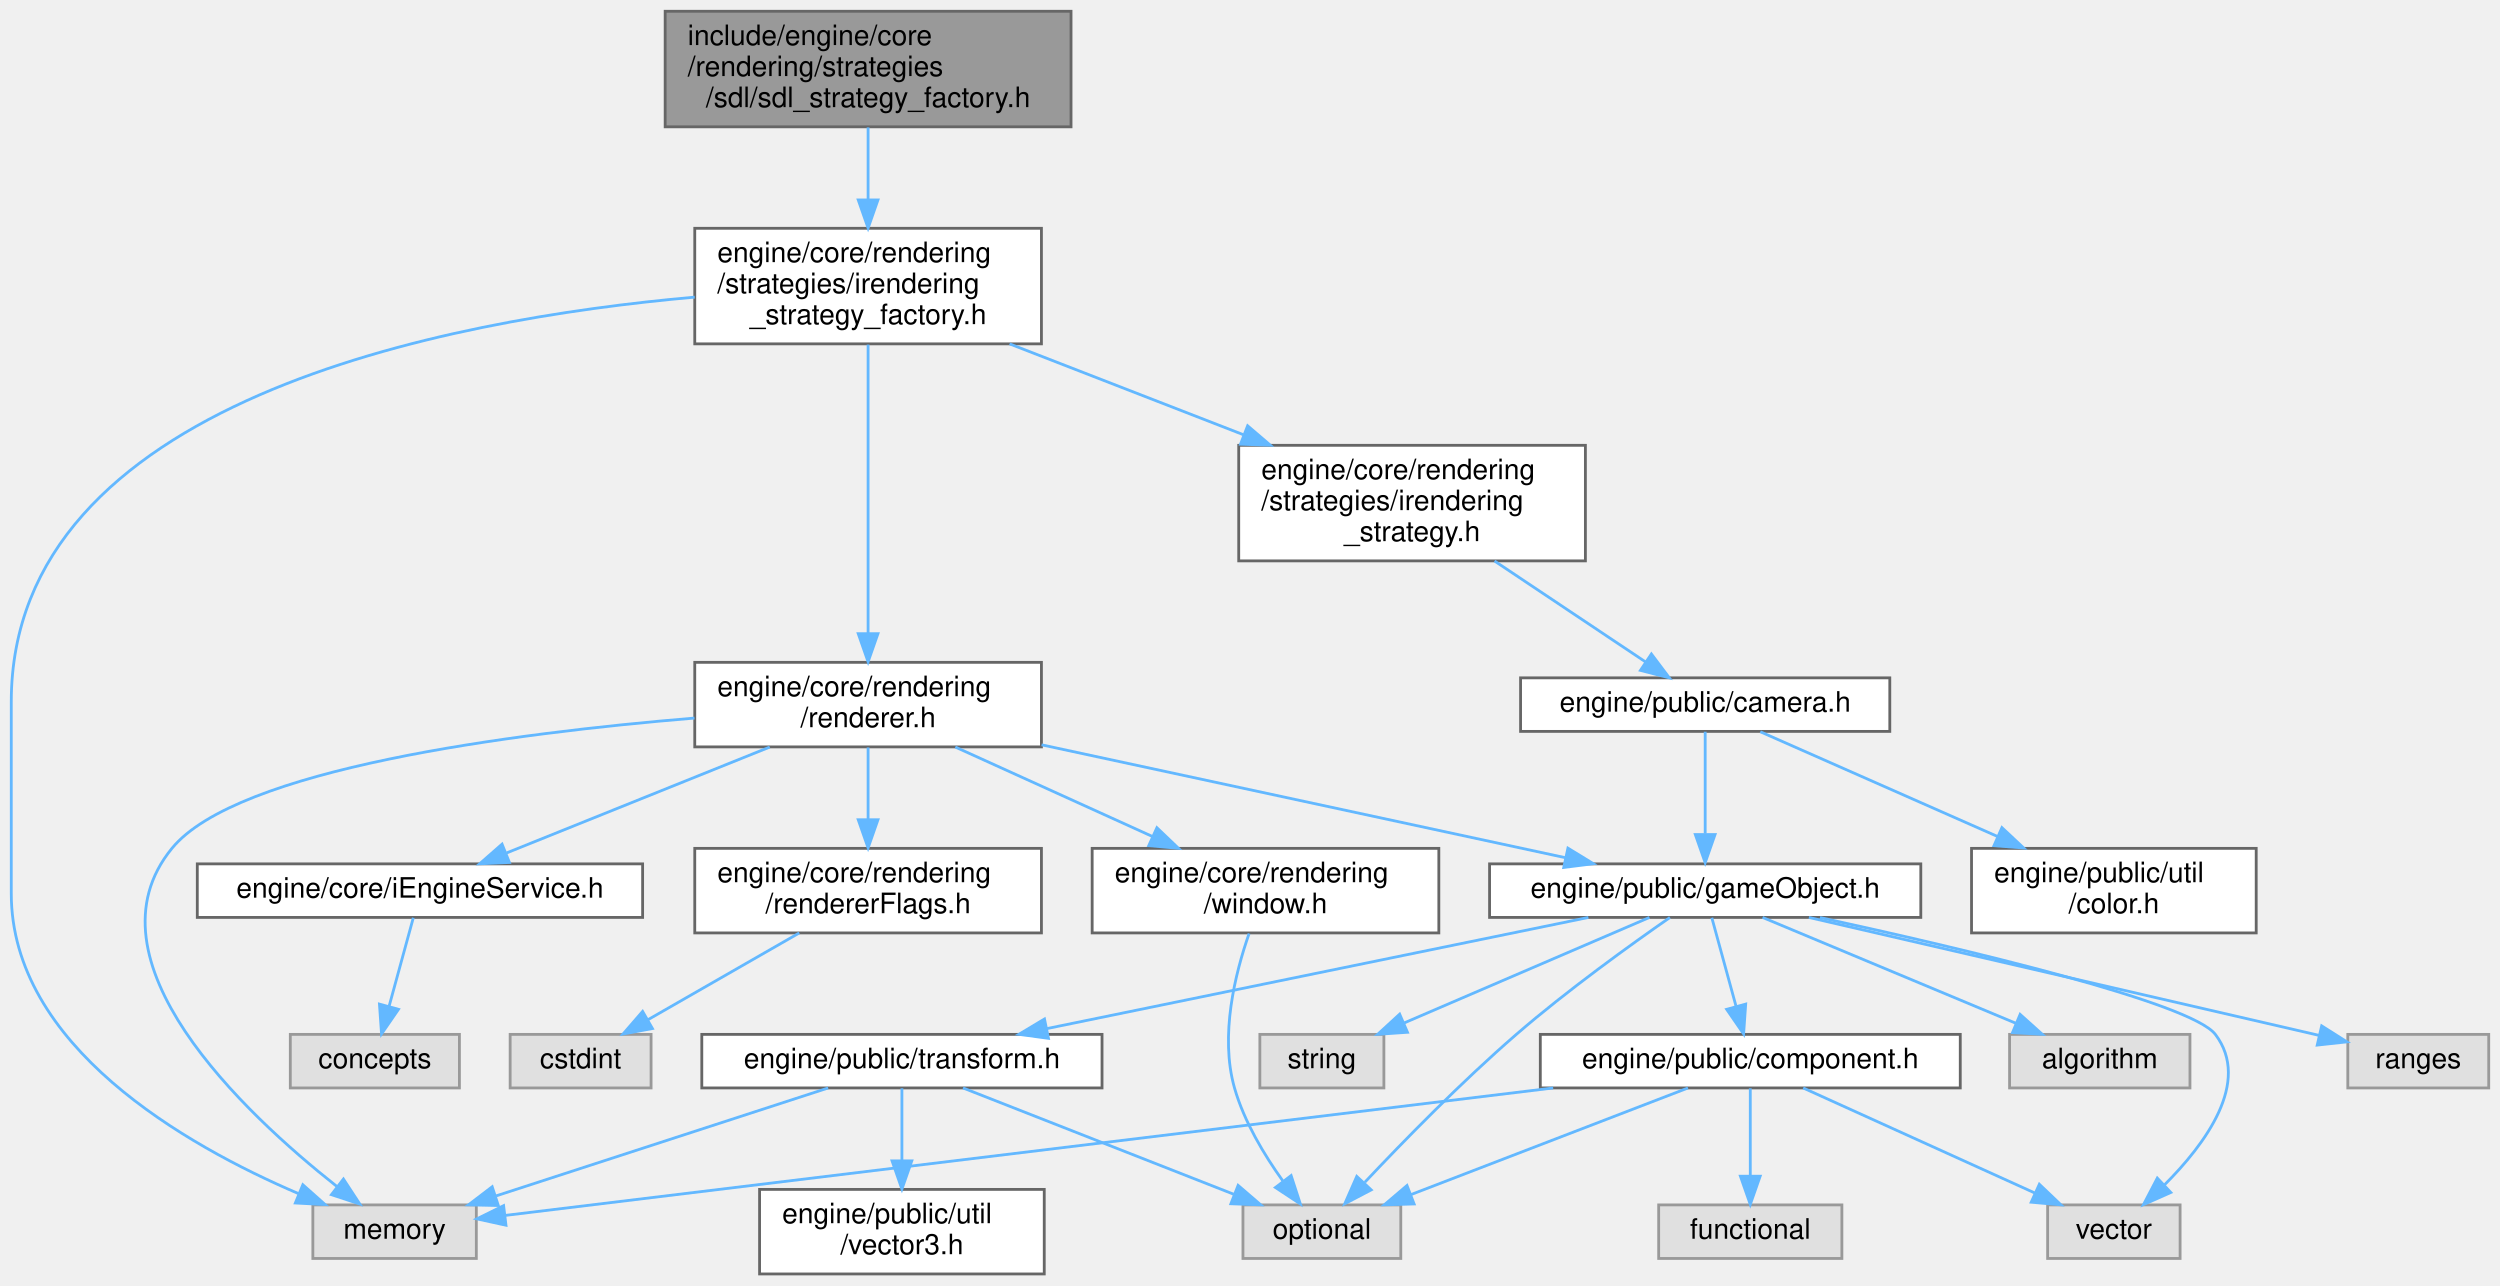
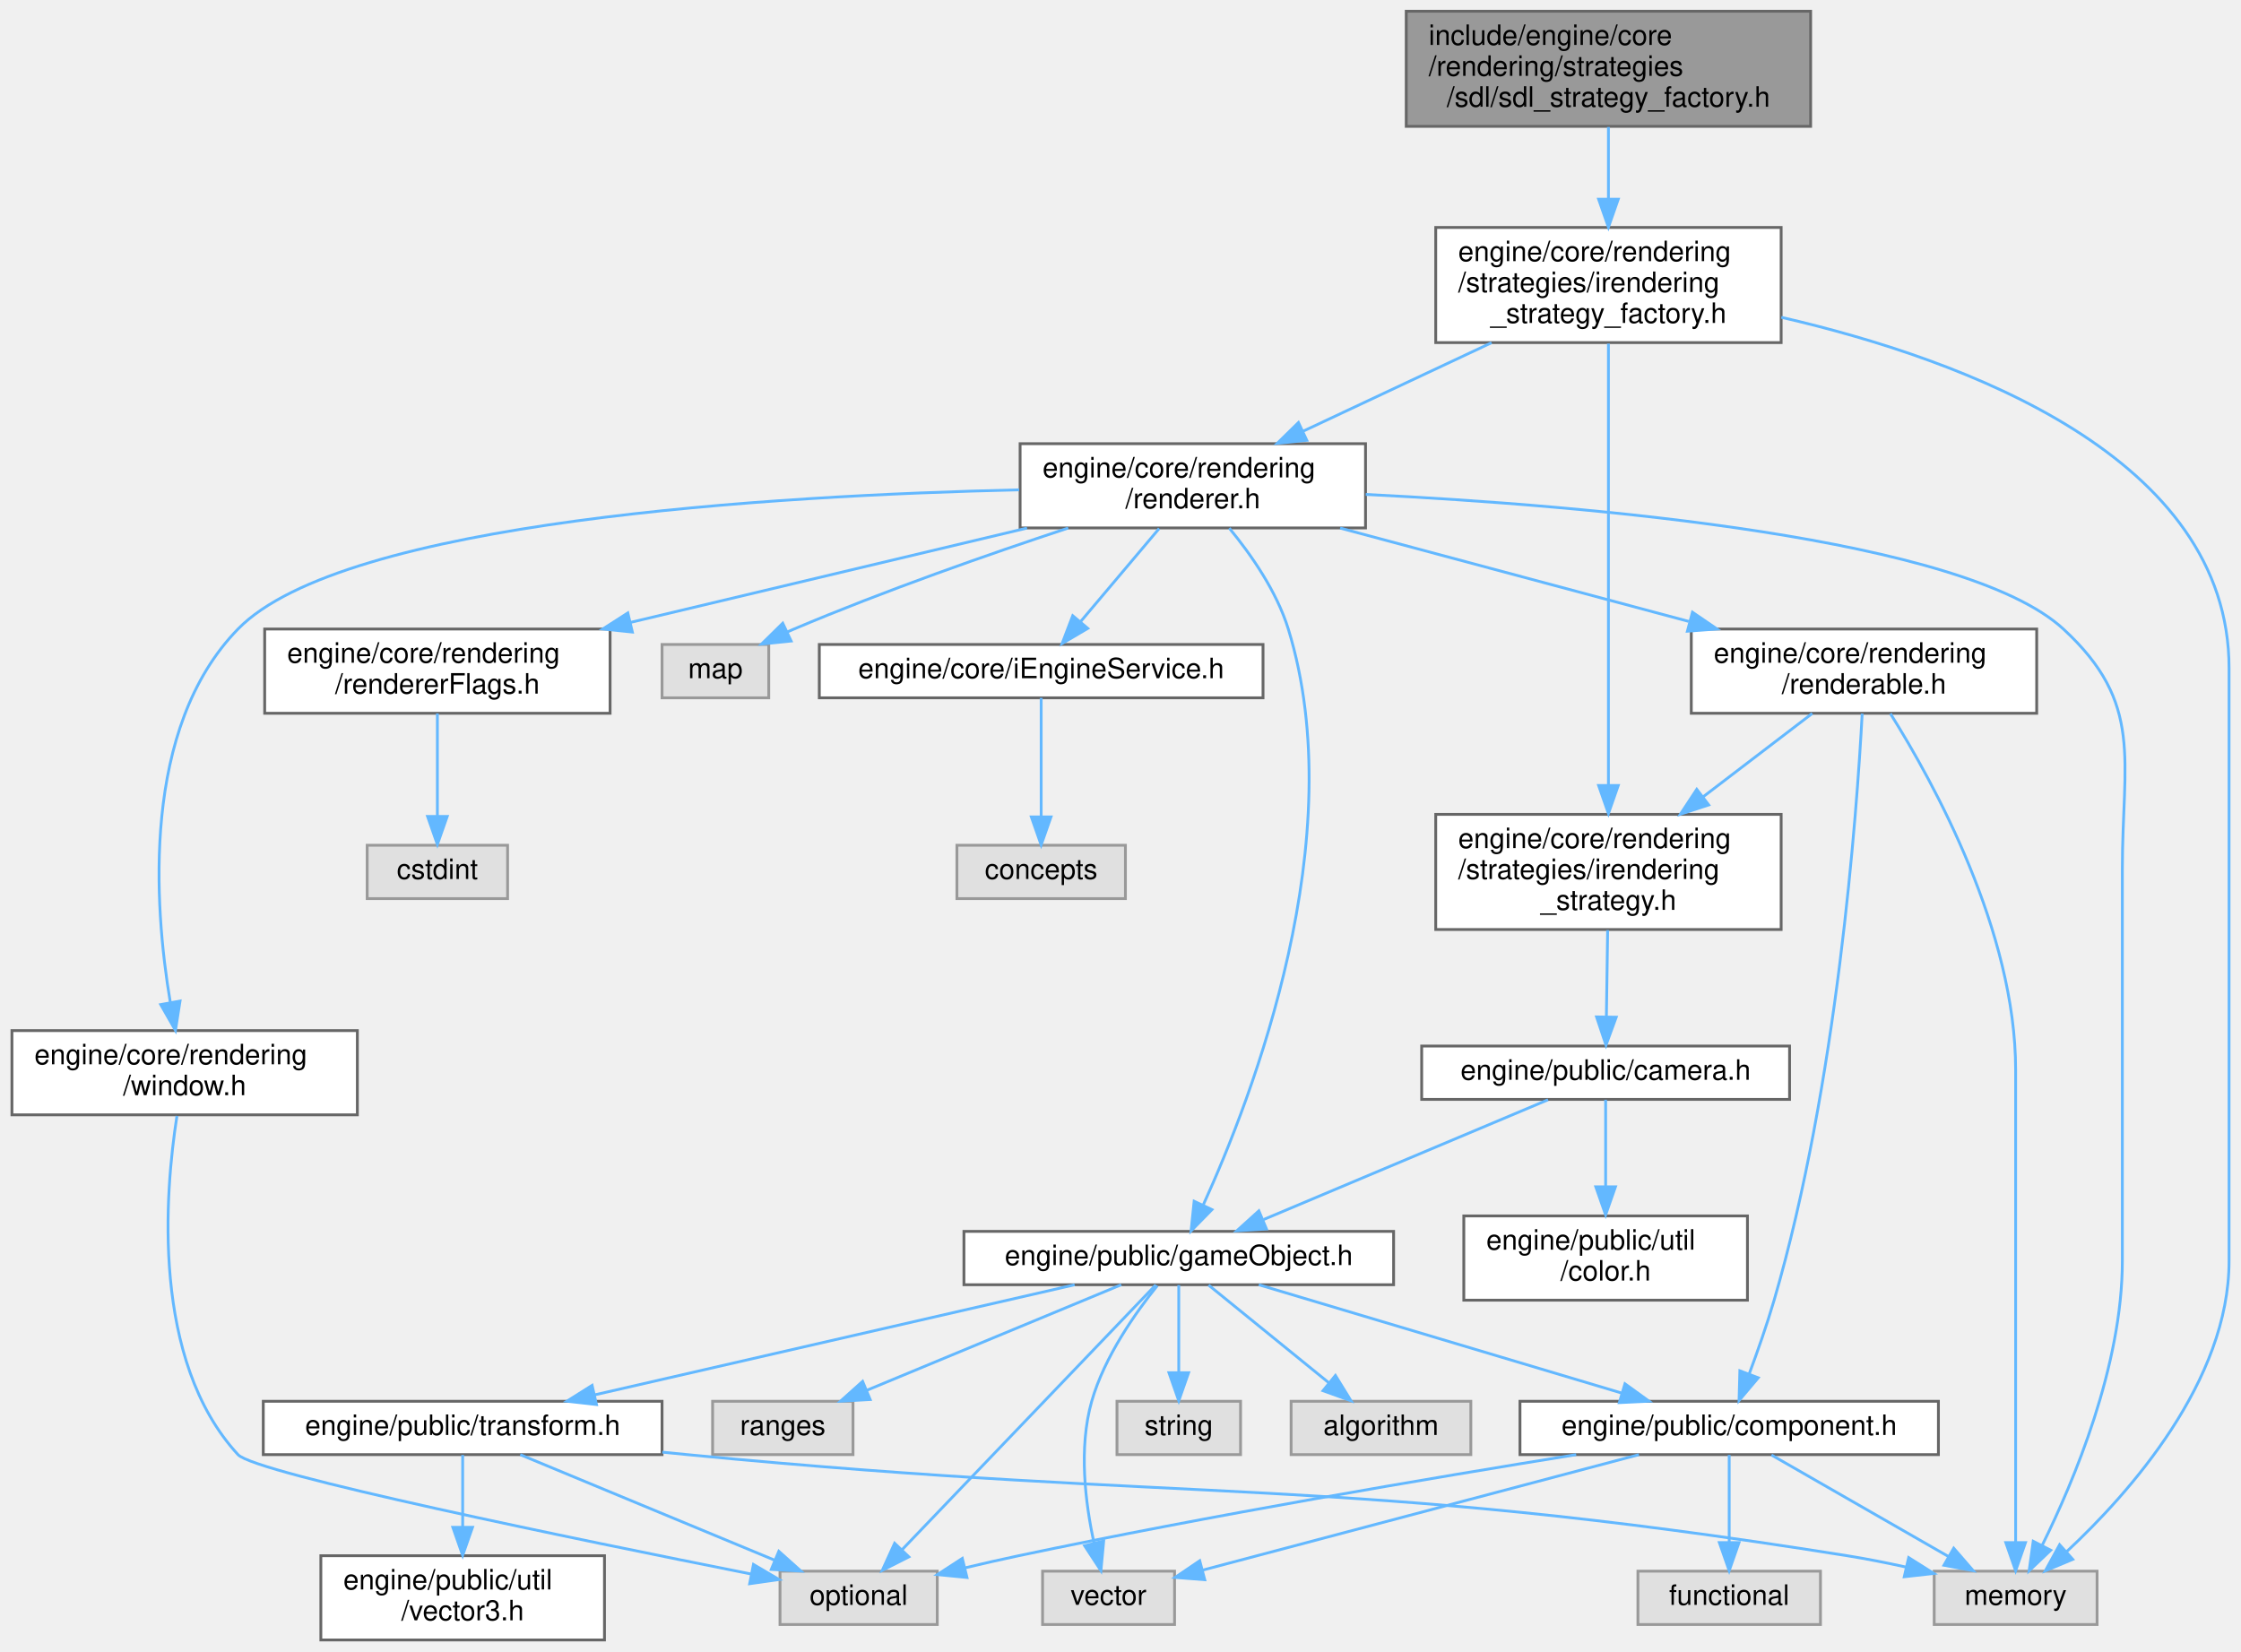
- <svg xmlns="http://www.w3.org/2000/svg" xmlns:xlink="http://www.w3.org/1999/xlink" width="887pt" height="456pt" viewBox="0.00 0.00 887.00 456.00">
-   <g id="graph0" class="graph" transform="scale(1 1) rotate(0) translate(4 452)">
+ <svg xmlns="http://www.w3.org/2000/svg" xmlns:xlink="http://www.w3.org/1999/xlink" width="798pt" height="588pt" viewBox="0.00 0.00 797.50 588.00">
+   <g id="graph0" class="graph" transform="scale(1 1) rotate(0) translate(4 584)">
    <g id="Node000001" class="node">
      <g id="a_Node000001">
        <a xlink:title=" ">
-           <polygon fill="#999999" stroke="#666666" points="376,-448 232,-448 232,-407 376,-407 376,-448" />
-           <text text-anchor="start" x="240" y="-436" font-family="Helvetica,sans-Serif" font-size="10.00">include/engine/core</text>
-           <text text-anchor="start" x="240" y="-425" font-family="Helvetica,sans-Serif" font-size="10.00">/rendering/strategies</text>
-           <text text-anchor="middle" x="304" y="-414" font-family="Helvetica,sans-Serif" font-size="10.00">/sdl/sdl_strategy_factory.h</text>
+           <polygon fill="#999999" stroke="#666666" points="640.5,-580 496.5,-580 496.5,-539 640.5,-539 640.5,-580" />
+           <text text-anchor="start" x="504.5" y="-568" font-family="Helvetica,sans-Serif" font-size="10.00">include/engine/core</text>
+           <text text-anchor="start" x="504.5" y="-557" font-family="Helvetica,sans-Serif" font-size="10.00">/rendering/strategies</text>
+           <text text-anchor="middle" x="568.5" y="-546" font-family="Helvetica,sans-Serif" font-size="10.00">/sdl/sdl_strategy_factory.h</text>
        </a>
      </g>
    </g>
    <g id="Node000002" class="node">
      <g id="a_Node000002">
        <a xlink:href="irendering__strategy__factory_8h.html" target="_top" xlink:title=" ">
-           <polygon fill="white" stroke="#666666" points="365.5,-371 242.5,-371 242.5,-330 365.5,-330 365.5,-371" />
-           <text text-anchor="start" x="250.5" y="-359" font-family="Helvetica,sans-Serif" font-size="10.00">engine/core/rendering</text>
-           <text text-anchor="start" x="250.5" y="-348" font-family="Helvetica,sans-Serif" font-size="10.00">/strategies/irendering</text>
-           <text text-anchor="middle" x="304" y="-337" font-family="Helvetica,sans-Serif" font-size="10.00">_strategy_factory.h</text>
+           <polygon fill="white" stroke="#666666" points="630,-503 507,-503 507,-462 630,-462 630,-503" />
+           <text text-anchor="start" x="515" y="-491" font-family="Helvetica,sans-Serif" font-size="10.00">engine/core/rendering</text>
+           <text text-anchor="start" x="515" y="-480" font-family="Helvetica,sans-Serif" font-size="10.00">/strategies/irendering</text>
+           <text text-anchor="middle" x="568.5" y="-469" font-family="Helvetica,sans-Serif" font-size="10.00">_strategy_factory.h</text>
        </a>
      </g>
    </g>
    <g id="edge1_Node000001_Node000002" class="edge">
      <g id="a_edge1_Node000001_Node000002">
        <a xlink:title=" ">
-           <path fill="none" stroke="#63b8ff" d="M304,-406.79C304,-398.96 304,-389.77 304,-381.16" />
-           <polygon fill="#63b8ff" stroke="#63b8ff" points="307.5,-381.07 304,-371.07 300.5,-381.07 307.5,-381.07" />
+           <path fill="none" stroke="#63b8ff" d="M568.5,-538.79C568.5,-530.96 568.5,-521.77 568.5,-513.16" />
+           <polygon fill="#63b8ff" stroke="#63b8ff" points="572,-513.07 568.5,-503.07 565,-513.07 572,-513.07" />
        </a>
      </g>
    </g>
    <g id="Node000003" class="node">
      <g id="a_Node000003">
        <a xlink:href="renderer_8h.html" target="_top" xlink:title=" ">
-           <polygon fill="white" stroke="#666666" points="365.5,-217 242.5,-217 242.5,-187 365.5,-187 365.5,-217" />
-           <text text-anchor="start" x="250.5" y="-205" font-family="Helvetica,sans-Serif" font-size="10.00">engine/core/rendering</text>
-           <text text-anchor="middle" x="304" y="-194" font-family="Helvetica,sans-Serif" font-size="10.00">/renderer.h</text>
+           <polygon fill="white" stroke="#666666" points="482,-426 359,-426 359,-396 482,-396 482,-426" />
+           <text text-anchor="start" x="367" y="-414" font-family="Helvetica,sans-Serif" font-size="10.00">engine/core/rendering</text>
+           <text text-anchor="middle" x="420.5" y="-403" font-family="Helvetica,sans-Serif" font-size="10.00">/renderer.h</text>
        </a>
      </g>
    </g>
    <g id="edge2_Node000002_Node000003" class="edge">
      <g id="a_edge2_Node000002_Node000003">
        <a xlink:title=" ">
-           <path fill="none" stroke="#63b8ff" d="M304,-329.74C304,-303.15 304,-255.87 304,-227.18" />
-           <polygon fill="#63b8ff" stroke="#63b8ff" points="307.5,-227.18 304,-217.18 300.5,-227.18 307.5,-227.18" />
-         </a>
-       </g>
-     </g>
-     <g id="Node000013" class="node">
-       <g id="a_Node000013">
-         <a xlink:title=" ">
-           <polygon fill="#e0e0e0" stroke="#999999" points="165,-24.5 107,-24.5 107,-5.5 165,-5.5 165,-24.5" />
-           <text text-anchor="middle" x="136" y="-12.5" font-family="Helvetica,sans-Serif" font-size="10.00">memory</text>
-         </a>
-       </g>
-     </g>
-     <g id="edge29_Node000002_Node000013" class="edge">
-       <g id="a_edge29_Node000002_Node000013">
-         <a xlink:title=" ">
-           <path fill="none" stroke="#63b8ff" d="M242.48,-346.58C153.65,-338.69 0,-309.63 0,-203 0,-203 0,-203 0,-135 0,-80.95 61.6,-45.75 101.89,-28.51" />
-           <polygon fill="#63b8ff" stroke="#63b8ff" points="103.45,-31.65 111.37,-24.61 100.79,-25.18 103.45,-31.65" />
-         </a>
-       </g>
-     </g>
-     <g id="Node000020" class="node">
-       <g id="a_Node000020">
+           <path fill="none" stroke="#63b8ff" d="M526.88,-461.96C505.82,-452.07 480.41,-440.13 459.7,-430.41" />
+           <polygon fill="#63b8ff" stroke="#63b8ff" points="461.09,-427.2 450.55,-426.11 458.12,-433.53 461.09,-427.2" />
+         </a>
+       </g>
+     </g>
+     <g id="Node000005" class="node">
+       <g id="a_Node000005">
+         <a xlink:title=" ">
+           <polygon fill="#e0e0e0" stroke="#999999" points="742.5,-24.5 684.5,-24.5 684.5,-5.5 742.5,-5.5 742.5,-24.5" />
+           <text text-anchor="middle" x="713.5" y="-12.5" font-family="Helvetica,sans-Serif" font-size="10.00">memory</text>
+         </a>
+       </g>
+     </g>
+     <g id="edge34_Node000002_Node000005" class="edge">
+       <g id="a_edge34_Node000002_Node000005">
+         <a xlink:title=" ">
+           <path fill="none" stroke="#63b8ff" d="M630.06,-471.01C695.45,-455.92 789.5,-421.16 789.5,-346 789.5,-346 789.5,-346 789.5,-135 789.5,-92.21 754.16,-52.44 731.68,-31.47" />
+           <polygon fill="#63b8ff" stroke="#63b8ff" points="733.84,-28.71 724.07,-24.63 729.16,-33.92 733.84,-28.71" />
+         </a>
+       </g>
+     </g>
+     <g id="Node000022" class="node">
+       <g id="a_Node000022">
        <a xlink:href="irendering__strategy_8h.html" target="_top" xlink:title=" ">
-           <polygon fill="white" stroke="#666666" points="558.5,-294 435.5,-294 435.5,-253 558.5,-253 558.5,-294" />
-           <text text-anchor="start" x="443.5" y="-282" font-family="Helvetica,sans-Serif" font-size="10.00">engine/core/rendering</text>
-           <text text-anchor="start" x="443.5" y="-271" font-family="Helvetica,sans-Serif" font-size="10.00">/strategies/irendering</text>
-           <text text-anchor="middle" x="497" y="-260" font-family="Helvetica,sans-Serif" font-size="10.00">_strategy.h</text>
-         </a>
-       </g>
-     </g>
-     <g id="edge25_Node000002_Node000020" class="edge">
-       <g id="a_edge25_Node000002_Node000020">
-         <a xlink:title=" ">
-           <path fill="none" stroke="#63b8ff" d="M354.2,-329.99C379.57,-320.13 410.53,-308.1 437.13,-297.77" />
-           <polygon fill="#63b8ff" stroke="#63b8ff" points="438.66,-300.93 446.71,-294.04 436.12,-294.4 438.66,-300.93" />
+           <polygon fill="white" stroke="#666666" points="630,-294 507,-294 507,-253 630,-253 630,-294" />
+           <text text-anchor="start" x="515" y="-282" font-family="Helvetica,sans-Serif" font-size="10.00">engine/core/rendering</text>
+           <text text-anchor="start" x="515" y="-271" font-family="Helvetica,sans-Serif" font-size="10.00">/strategies/irendering</text>
+           <text text-anchor="middle" x="568.5" y="-260" font-family="Helvetica,sans-Serif" font-size="10.00">_strategy.h</text>
+         </a>
+       </g>
+     </g>
+     <g id="edge33_Node000002_Node000022" class="edge">
+       <g id="a_edge33_Node000002_Node000022">
+         <a xlink:title=" ">
+           <path fill="none" stroke="#63b8ff" d="M568.5,-461.65C568.5,-425.18 568.5,-347.3 568.5,-304.4" />
+           <polygon fill="#63b8ff" stroke="#63b8ff" points="572,-304.29 568.5,-294.29 565,-304.29 572,-304.29" />
        </a>
      </g>
    </g>
    <g id="Node000004" class="node">
      <g id="a_Node000004">
-         <a xlink:href="i_engine_service_8h.html" target="_top" xlink:title=" ">
-           <polygon fill="white" stroke="#666666" points="224,-145.5 66,-145.5 66,-126.5 224,-126.5 224,-145.5" />
-           <text text-anchor="middle" x="145" y="-133.5" font-family="Helvetica,sans-Serif" font-size="10.00">engine/core/iEngineService.h</text>
+         <a xlink:title=" ">
+           <polygon fill="#e0e0e0" stroke="#999999" points="269.5,-354.5 231.5,-354.5 231.5,-335.5 269.5,-335.5 269.5,-354.5" />
+           <text text-anchor="middle" x="250.5" y="-342.5" font-family="Helvetica,sans-Serif" font-size="10.00">map</text>
        </a>
      </g>
    </g>
    <g id="edge3_Node000003_Node000004" class="edge">
      <g id="a_edge3_Node000003_Node000004">
        <a xlink:title=" ">
-           <path fill="none" stroke="#63b8ff" d="M269.11,-186.95C241.22,-175.73 202.51,-160.15 175.77,-149.39" />
-           <polygon fill="#63b8ff" stroke="#63b8ff" points="176.74,-146 166.16,-145.52 174.13,-152.5 176.74,-146" />
+           <path fill="none" stroke="#63b8ff" d="M376.14,-395.97C347.86,-386.63 310.62,-373.62 278.5,-360 277.67,-359.65 276.83,-359.28 275.98,-358.91" />
+           <polygon fill="#63b8ff" stroke="#63b8ff" points="277.46,-355.73 266.92,-354.64 274.48,-362.07 277.46,-355.73" />
+         </a>
+       </g>
+     </g>
+     <g id="edge4_Node000003_Node000005" class="edge">
+       <g id="a_edge4_Node000003_Node000005">
+         <a xlink:title=" ">
+           <path fill="none" stroke="#63b8ff" d="M482.07,-407.93C561.93,-403.96 695.23,-392.52 730.5,-360 759.27,-333.47 751.5,-313.63 751.5,-274.5 751.5,-274.5 751.5,-274.5 751.5,-135 751.5,-97.57 734.23,-56.53 722.98,-33.75" />
+           <polygon fill="#63b8ff" stroke="#63b8ff" points="725.99,-31.96 718.31,-24.65 719.76,-35.15 725.99,-31.96" />
        </a>
      </g>
    </g>
    <g id="Node000006" class="node">
      <g id="a_Node000006">
        <a xlink:href="renderer_flags_8h.html" target="_top" xlink:title=" ">
-           <polygon fill="white" stroke="#666666" points="365.5,-151 242.5,-151 242.5,-121 365.5,-121 365.5,-151" />
-           <text text-anchor="start" x="250.5" y="-139" font-family="Helvetica,sans-Serif" font-size="10.00">engine/core/rendering</text>
-           <text text-anchor="middle" x="304" y="-128" font-family="Helvetica,sans-Serif" font-size="10.00">/rendererFlags.h</text>
+           <polygon fill="white" stroke="#666666" points="213,-360 90,-360 90,-330 213,-330 213,-360" />
+           <text text-anchor="start" x="98" y="-348" font-family="Helvetica,sans-Serif" font-size="10.00">engine/core/rendering</text>
+           <text text-anchor="middle" x="151.5" y="-337" font-family="Helvetica,sans-Serif" font-size="10.00">/rendererFlags.h</text>
        </a>
      </g>
    </g>
    <g id="edge5_Node000003_Node000006" class="edge">
      <g id="a_edge5_Node000003_Node000006">
        <a xlink:title=" ">
-           <path fill="none" stroke="#63b8ff" d="M304,-186.8C304,-179.34 304,-169.99 304,-161.41" />
-           <polygon fill="#63b8ff" stroke="#63b8ff" points="307.5,-161.16 304,-151.16 300.5,-161.16 307.5,-161.16" />
+           <path fill="none" stroke="#63b8ff" d="M361.47,-395.95C319.86,-386.06 264,-372.77 220.36,-362.38" />
+           <polygon fill="#63b8ff" stroke="#63b8ff" points="220.93,-358.92 210.4,-360.01 219.31,-365.73 220.93,-358.92" />
        </a>
      </g>
    </g>
    <g id="Node000008" class="node">
      <g id="a_Node000008">
-         <a xlink:href="window_8h.html" target="_top" xlink:title=" ">
-           <polygon fill="white" stroke="#666666" points="506.5,-151 383.5,-151 383.5,-121 506.5,-121 506.5,-151" />
-           <text text-anchor="start" x="391.5" y="-139" font-family="Helvetica,sans-Serif" font-size="10.00">engine/core/rendering</text>
-           <text text-anchor="middle" x="445" y="-128" font-family="Helvetica,sans-Serif" font-size="10.00">/window.h</text>
+         <a xlink:href="game_object_8h.html" target="_top" xlink:title=" ">
+           <polygon fill="white" stroke="#666666" points="492,-145.5 339,-145.5 339,-126.5 492,-126.5 492,-145.5" />
+           <text text-anchor="middle" x="415.5" y="-133.5" font-family="Helvetica,sans-Serif" font-size="10.00">engine/public/gameObject.h</text>
        </a>
      </g>
    </g>
    <g id="edge7_Node000003_Node000008" class="edge">
      <g id="a_edge7_Node000003_Node000008">
        <a xlink:title=" ">
-           <path fill="none" stroke="#63b8ff" d="M334.94,-186.95C355.51,-177.62 382.73,-165.27 404.95,-155.18" />
-           <polygon fill="#63b8ff" stroke="#63b8ff" points="406.47,-158.33 414.13,-151.01 403.58,-151.96 406.47,-158.33" />
+           <path fill="none" stroke="#63b8ff" d="M433.49,-395.92C441.24,-386.51 450.36,-373.44 454.5,-360 477.33,-285.83 441.75,-193.43 424.27,-155.03" />
+           <polygon fill="#63b8ff" stroke="#63b8ff" points="427.31,-153.25 419.89,-145.69 420.97,-156.23 427.31,-153.25" />
+         </a>
+       </g>
+     </g>
+     <g id="Node000018" class="node">
+       <g id="a_Node000018">
+         <a xlink:href="i_engine_service_8h.html" target="_top" xlink:title=" ">
+           <polygon fill="white" stroke="#666666" points="445.5,-354.5 287.5,-354.5 287.5,-335.5 445.5,-335.5 445.5,-354.5" />
+           <text text-anchor="middle" x="366.5" y="-342.5" font-family="Helvetica,sans-Serif" font-size="10.00">engine/core/iEngineService.h</text>
+         </a>
+       </g>
+     </g>
+     <g id="edge22_Node000003_Node000018" class="edge">
+       <g id="a_edge22_Node000003_Node000018">
+         <a xlink:title=" ">
+           <path fill="none" stroke="#63b8ff" d="M408.52,-395.8C400.26,-386.01 389.26,-372.98 380.59,-362.7" />
+           <polygon fill="#63b8ff" stroke="#63b8ff" points="383.09,-360.23 373.96,-354.84 377.74,-364.74 383.09,-360.23" />
+         </a>
+       </g>
+     </g>
+     <g id="Node000020" class="node">
+       <g id="a_Node000020">
+         <a xlink:href="window_8h.html" target="_top" xlink:title=" ">
+           <polygon fill="white" stroke="#666666" points="123,-217 0,-217 0,-187 123,-187 123,-217" />
+           <text text-anchor="start" x="8" y="-205" font-family="Helvetica,sans-Serif" font-size="10.00">engine/core/rendering</text>
+           <text text-anchor="middle" x="61.5" y="-194" font-family="Helvetica,sans-Serif" font-size="10.00">/window.h</text>
+         </a>
+       </g>
+     </g>
+     <g id="edge24_Node000003_Node000020" class="edge">
+       <g id="a_edge24_Node000003_Node000020">
+         <a xlink:title=" ">
+           <path fill="none" stroke="#63b8ff" d="M358.67,-409.57C271.27,-407.58 118.03,-398.5 80.5,-360 46.09,-324.7 50.6,-261.67 56.37,-227.19" />
+           <polygon fill="#63b8ff" stroke="#63b8ff" points="59.86,-227.53 58.23,-217.07 52.98,-226.26 59.86,-227.53" />
+         </a>
+       </g>
+     </g>
+     <g id="Node000021" class="node">
+       <g id="a_Node000021">
+         <a xlink:href="renderable_8h.html" target="_top" xlink:title=" ">
+           <polygon fill="white" stroke="#666666" points="721,-360 598,-360 598,-330 721,-330 721,-360" />
+           <text text-anchor="start" x="606" y="-348" font-family="Helvetica,sans-Serif" font-size="10.00">engine/core/rendering</text>
+           <text text-anchor="middle" x="659.5" y="-337" font-family="Helvetica,sans-Serif" font-size="10.00">/renderable.h</text>
+         </a>
+       </g>
+     </g>
+     <g id="edge26_Node000003_Node000021" class="edge">
+       <g id="a_edge26_Node000003_Node000021">
+         <a xlink:title=" ">
+           <path fill="none" stroke="#63b8ff" d="M472.95,-395.95C509.53,-386.16 558.5,-373.05 597.09,-362.71" />
+           <polygon fill="#63b8ff" stroke="#63b8ff" points="598.42,-365.98 607.17,-360.01 596.61,-359.22 598.42,-365.98" />
+         </a>
+       </g>
+     </g>
+     <g id="Node000007" class="node">
+       <g id="a_Node000007">
+         <a xlink:title=" ">
+           <polygon fill="#e0e0e0" stroke="#999999" points="176.5,-283 126.5,-283 126.5,-264 176.5,-264 176.5,-283" />
+           <text text-anchor="middle" x="151.5" y="-271" font-family="Helvetica,sans-Serif" font-size="10.00">cstdint</text>
+         </a>
+       </g>
+     </g>
+     <g id="edge6_Node000006_Node000007" class="edge">
+       <g id="a_edge6_Node000006_Node000007">
+         <a xlink:title=" ">
+           <path fill="none" stroke="#63b8ff" d="M151.5,-329.94C151.5,-319.46 151.5,-305.05 151.5,-293.55" />
+           <polygon fill="#63b8ff" stroke="#63b8ff" points="155,-293.27 151.5,-283.27 148,-293.27 155,-293.27" />
+         </a>
+       </g>
+     </g>
+     <g id="Node000009" class="node">
+       <g id="a_Node000009">
+         <a xlink:href="component_8h.html" target="_top" xlink:title=" ">
+           <polygon fill="white" stroke="#666666" points="686,-85 537,-85 537,-66 686,-66 686,-85" />
+           <text text-anchor="middle" x="611.5" y="-73" font-family="Helvetica,sans-Serif" font-size="10.00">engine/public/component.h</text>
+         </a>
+       </g>
+     </g>
+     <g id="edge8_Node000008_Node000009" class="edge">
+       <g id="a_edge8_Node000008_Node000009">
+         <a xlink:title=" ">
+           <path fill="none" stroke="#63b8ff" d="M444,-126.49C478.11,-116.31 535.37,-99.22 573.29,-87.9" />
+           <polygon fill="#63b8ff" stroke="#63b8ff" points="574.38,-91.23 582.97,-85.02 572.38,-84.52 574.38,-91.23" />
+         </a>
+       </g>
+     </g>
+     <g id="Node000011" class="node">
+       <g id="a_Node000011">
+         <a xlink:title=" ">
+           <polygon fill="#e0e0e0" stroke="#999999" points="329.5,-24.5 273.5,-24.5 273.5,-5.5 329.5,-5.5 329.5,-24.5" />
+           <text text-anchor="middle" x="301.5" y="-12.5" font-family="Helvetica,sans-Serif" font-size="10.00">optional</text>
+         </a>
+       </g>
+     </g>
+     <g id="edge18_Node000008_Node000011" class="edge">
+       <g id="a_edge18_Node000008_Node000011">
+         <a xlink:title=" ">
+           <path fill="none" stroke="#63b8ff" d="M407.3,-126.44C388.41,-106.73 341.58,-57.84 317.05,-32.23" />
+           <polygon fill="#63b8ff" stroke="#63b8ff" points="319.38,-29.6 309.93,-24.8 314.32,-34.44 319.38,-29.6" />
+         </a>
+       </g>
+     </g>
+     <g id="Node000012" class="node">
+       <g id="a_Node000012">
+         <a xlink:title=" ">
+           <polygon fill="#e0e0e0" stroke="#999999" points="414,-24.5 367,-24.5 367,-5.5 414,-5.5 414,-24.5" />
+           <text text-anchor="middle" x="390.5" y="-12.5" font-family="Helvetica,sans-Serif" font-size="10.00">vector</text>
+         </a>
+       </g>
+     </g>
+     <g id="edge21_Node000008_Node000012" class="edge">
+       <g id="a_edge21_Node000008_Node000012">
+         <a xlink:title=" ">
+           <path fill="none" stroke="#63b8ff" d="M407.86,-126.16C400.24,-116.71 389.03,-100.91 384.5,-85 379.77,-68.39 382.23,-48.7 385.31,-34.62" />
+           <polygon fill="#63b8ff" stroke="#63b8ff" points="388.76,-35.24 387.78,-24.69 381.97,-33.55 388.76,-35.24" />
+         </a>
+       </g>
+     </g>
+     <g id="Node000013" class="node">
+       <g id="a_Node000013">
+         <a xlink:href="transform_8h.html" target="_top" xlink:title=" ">
+           <polygon fill="white" stroke="#666666" points="231.5,-85 89.5,-85 89.5,-66 231.5,-66 231.5,-85" />
+           <text text-anchor="middle" x="160.5" y="-73" font-family="Helvetica,sans-Serif" font-size="10.00">engine/public/transform.h</text>
+         </a>
+       </g>
+     </g>
+     <g id="edge13_Node000008_Node000013" class="edge">
+       <g id="a_edge13_Node000008_Node000013">
+         <a xlink:title=" ">
+           <path fill="none" stroke="#63b8ff" d="M378.42,-126.49C333.19,-116.12 256.68,-98.57 207.4,-87.26" />
+           <polygon fill="#63b8ff" stroke="#63b8ff" points="208.15,-83.84 197.62,-85.02 206.59,-90.66 208.15,-83.84" />
+         </a>
+       </g>
+     </g>
+     <g id="Node000015" class="node">
+       <g id="a_Node000015">
+         <a xlink:title=" ">
+           <polygon fill="#e0e0e0" stroke="#999999" points="519.5,-85 455.5,-85 455.5,-66 519.5,-66 519.5,-85" />
+           <text text-anchor="middle" x="487.5" y="-73" font-family="Helvetica,sans-Serif" font-size="10.00">algorithm</text>
+         </a>
+       </g>
+     </g>
+     <g id="edge17_Node000008_Node000015" class="edge">
+       <g id="a_edge17_Node000008_Node000015">
+         <a xlink:title=" ">
+           <path fill="none" stroke="#63b8ff" d="M426.12,-126.37C437.4,-117.21 455.42,-102.56 469.03,-91.51" />
+           <polygon fill="#63b8ff" stroke="#63b8ff" points="471.28,-94.19 476.83,-85.17 466.86,-88.76 471.28,-94.19" />
+         </a>
+       </g>
+     </g>
+     <g id="Node000016" class="node">
+       <g id="a_Node000016">
+         <a xlink:title=" ">
+           <polygon fill="#e0e0e0" stroke="#999999" points="299.5,-85 249.5,-85 249.5,-66 299.5,-66 299.5,-85" />
+           <text text-anchor="middle" x="274.5" y="-73" font-family="Helvetica,sans-Serif" font-size="10.00">ranges</text>
+         </a>
+       </g>
+     </g>
+     <g id="edge19_Node000008_Node000016" class="edge">
+       <g id="a_edge19_Node000008_Node000016">
+         <a xlink:title=" ">
+           <path fill="none" stroke="#63b8ff" d="M395,-126.49C371.19,-116.62 331.71,-100.23 304.46,-88.93" />
+           <polygon fill="#63b8ff" stroke="#63b8ff" points="305.61,-85.62 295.03,-85.02 302.92,-92.08 305.61,-85.62" />
+         </a>
+       </g>
+     </g>
+     <g id="Node000017" class="node">
+       <g id="a_Node000017">
+         <a xlink:title=" ">
+           <polygon fill="#e0e0e0" stroke="#999999" points="437.5,-85 393.5,-85 393.5,-66 437.5,-66 437.5,-85" />
+           <text text-anchor="middle" x="415.5" y="-73" font-family="Helvetica,sans-Serif" font-size="10.00">string</text>
+         </a>
+       </g>
+     </g>
+     <g id="edge20_Node000008_Node000017" class="edge">
+       <g id="a_edge20_Node000008_Node000017">
+         <a xlink:title=" ">
+           <path fill="none" stroke="#63b8ff" d="M415.5,-126.37C415.5,-118.25 415.5,-105.81 415.5,-95.39" />
+           <polygon fill="#63b8ff" stroke="#63b8ff" points="419,-95.17 415.5,-85.17 412,-95.17 419,-95.17" />
+         </a>
+       </g>
+     </g>
+     <g id="edge10_Node000009_Node000005" class="edge">
+       <g id="a_edge10_Node000009_Node000005">
+         <a xlink:title=" ">
+           <path fill="none" stroke="#63b8ff" d="M626.55,-65.87C643.12,-56.36 670,-40.95 689.49,-29.77" />
+           <polygon fill="#63b8ff" stroke="#63b8ff" points="691.45,-32.68 698.39,-24.67 687.97,-26.61 691.45,-32.68" />
        </a>
      </g>
    </g>
    <g id="Node000010" class="node">
      <g id="a_Node000010">
-         <a xlink:href="game_object_8h.html" target="_top" xlink:title=" ">
-           <polygon fill="white" stroke="#666666" points="677.5,-145.5 524.5,-145.5 524.5,-126.5 677.5,-126.5 677.5,-145.5" />
-           <text text-anchor="middle" x="601" y="-133.5" font-family="Helvetica,sans-Serif" font-size="10.00">engine/public/gameObject.h</text>
-         </a>
-       </g>
-     </g>
-     <g id="edge9_Node000003_Node000010" class="edge">
-       <g id="a_edge9_Node000003_Node000010">
-         <a xlink:title=" ">
-           <path fill="none" stroke="#63b8ff" d="M365.54,-187.74C420.65,-175.86 500.44,-158.67 551.52,-147.66" />
-           <polygon fill="#63b8ff" stroke="#63b8ff" points="552.3,-151.08 561.34,-145.55 550.82,-144.23 552.3,-151.08" />
-         </a>
-       </g>
-     </g>
-     <g id="edge24_Node000003_Node000013" class="edge">
-       <g id="a_edge24_Node000003_Node000013">
-         <a xlink:title=" ">
-           <path fill="none" stroke="#63b8ff" d="M242.4,-197.23C177.02,-191.79 79.99,-179.11 57,-151 24.65,-111.44 82.55,-57.09 115.49,-31.07" />
-           <polygon fill="#63b8ff" stroke="#63b8ff" points="117.85,-33.68 123.65,-24.81 113.59,-28.13 117.85,-33.68" />
-         </a>
-       </g>
-     </g>
-     <g id="Node000005" class="node">
-       <g id="a_Node000005">
-         <a xlink:title=" ">
-           <polygon fill="#e0e0e0" stroke="#999999" points="159,-85 99,-85 99,-66 159,-66 159,-85" />
-           <text text-anchor="middle" x="129" y="-73" font-family="Helvetica,sans-Serif" font-size="10.00">concepts</text>
-         </a>
-       </g>
-     </g>
-     <g id="edge4_Node000004_Node000005" class="edge">
-       <g id="a_edge4_Node000004_Node000005">
-         <a xlink:title=" ">
-           <path fill="none" stroke="#63b8ff" d="M142.64,-126.37C140.39,-118.16 136.94,-105.54 134.07,-95.05" />
-           <polygon fill="#63b8ff" stroke="#63b8ff" points="137.38,-93.89 131.37,-85.17 130.63,-95.74 137.38,-93.89" />
-         </a>
-       </g>
-     </g>
-     <g id="Node000007" class="node">
-       <g id="a_Node000007">
-         <a xlink:title=" ">
-           <polygon fill="#e0e0e0" stroke="#999999" points="227,-85 177,-85 177,-66 227,-66 227,-85" />
-           <text text-anchor="middle" x="202" y="-73" font-family="Helvetica,sans-Serif" font-size="10.00">cstdint</text>
-         </a>
-       </g>
-     </g>
-     <g id="edge6_Node000006_Node000007" class="edge">
-       <g id="a_edge6_Node000006_Node000007">
-         <a xlink:title=" ">
-           <path fill="none" stroke="#63b8ff" d="M279.57,-120.99C263.31,-111.66 242.05,-99.47 225.9,-90.21" />
-           <polygon fill="#63b8ff" stroke="#63b8ff" points="227.48,-87.08 217.06,-85.14 224,-93.15 227.48,-87.08" />
-         </a>
-       </g>
-     </g>
-     <g id="Node000009" class="node">
-       <g id="a_Node000009">
-         <a xlink:title=" ">
-           <polygon fill="#e0e0e0" stroke="#999999" points="493,-24.5 437,-24.5 437,-5.5 493,-5.5 493,-24.5" />
-           <text text-anchor="middle" x="465" y="-12.5" font-family="Helvetica,sans-Serif" font-size="10.00">optional</text>
-         </a>
-       </g>
-     </g>
-     <g id="edge8_Node000008_Node000009" class="edge">
-       <g id="a_edge8_Node000008_Node000009">
-         <a xlink:title=" ">
-           <path fill="none" stroke="#63b8ff" d="M439.18,-120.78C434.24,-106.67 428.72,-84.55 434,-66 437.4,-54.07 444.56,-42.2 451.14,-33.02" />
-           <polygon fill="#63b8ff" stroke="#63b8ff" points="454.09,-34.91 457.36,-24.84 448.52,-30.67 454.09,-34.91" />
-         </a>
-       </g>
-     </g>
-     <g id="edge20_Node000010_Node000009" class="edge">
-       <g id="a_edge20_Node000010_Node000009">
-         <a xlink:title=" ">
-           <path fill="none" stroke="#63b8ff" d="M588.49,-126.48C574.71,-116.91 552.11,-100.67 534,-85 514.51,-68.14 493.81,-46.95 480.23,-32.53" />
-           <polygon fill="#63b8ff" stroke="#63b8ff" points="482.5,-29.83 473.12,-24.91 477.38,-34.61 482.5,-29.83" />
-         </a>
-       </g>
-     </g>
-     <g id="Node000011" class="node">
-       <g id="a_Node000011">
-         <a xlink:href="component_8h.html" target="_top" xlink:title=" ">
-           <polygon fill="white" stroke="#666666" points="691.5,-85 542.5,-85 542.5,-66 691.5,-66 691.5,-85" />
-           <text text-anchor="middle" x="617" y="-73" font-family="Helvetica,sans-Serif" font-size="10.00">engine/public/component.h</text>
-         </a>
-       </g>
-     </g>
-     <g id="edge10_Node000010_Node000011" class="edge">
-       <g id="a_edge10_Node000010_Node000011">
-         <a xlink:title=" ">
-           <path fill="none" stroke="#63b8ff" d="M603.36,-126.37C605.61,-118.16 609.06,-105.54 611.93,-95.05" />
-           <polygon fill="#63b8ff" stroke="#63b8ff" points="615.37,-95.74 614.63,-85.17 608.62,-93.89 615.37,-95.74" />
+         <a xlink:title=" ">
+           <polygon fill="#e0e0e0" stroke="#999999" points="644,-24.5 579,-24.5 579,-5.5 644,-5.5 644,-24.5" />
+           <text text-anchor="middle" x="611.5" y="-12.5" font-family="Helvetica,sans-Serif" font-size="10.00">functional</text>
+         </a>
+       </g>
+     </g>
+     <g id="edge9_Node000009_Node000010" class="edge">
+       <g id="a_edge9_Node000009_Node000010">
+         <a xlink:title=" ">
+           <path fill="none" stroke="#63b8ff" d="M611.5,-65.87C611.5,-57.75 611.5,-45.31 611.5,-34.89" />
+           <polygon fill="#63b8ff" stroke="#63b8ff" points="615,-34.67 611.5,-24.67 608,-34.67 615,-34.67" />
+         </a>
+       </g>
+     </g>
+     <g id="edge11_Node000009_Node000011" class="edge">
+       <g id="a_edge11_Node000009_Node000011">
+         <a xlink:title=" ">
+           <path fill="none" stroke="#63b8ff" d="M557.01,-65.99C505.64,-57.72 426.58,-44.33 358.5,-30 352.28,-28.69 345.71,-27.19 339.33,-25.67" />
+           <polygon fill="#63b8ff" stroke="#63b8ff" points="340.08,-22.25 329.54,-23.28 338.42,-29.05 340.08,-22.25" />
+         </a>
+       </g>
+     </g>
+     <g id="edge12_Node000009_Node000012" class="edge">
+       <g id="a_edge12_Node000009_Node000012">
+         <a xlink:title=" ">
+           <path fill="none" stroke="#63b8ff" d="M579.36,-65.99C537.89,-55.02 466.07,-36 423.96,-24.86" />
+           <polygon fill="#63b8ff" stroke="#63b8ff" points="424.75,-21.45 414.19,-22.27 422.96,-28.21 424.75,-21.45" />
+         </a>
+       </g>
+     </g>
+     <g id="edge15_Node000013_Node000005" class="edge">
+       <g id="a_edge15_Node000013_Node000005">
+         <a xlink:title=" ">
+           <path fill="none" stroke="#63b8ff" d="M231.59,-66.88C234.6,-66.58 237.58,-66.28 240.5,-66 423.9,-48.27 471.55,-59.01 653.5,-30 660.31,-28.91 667.5,-27.49 674.44,-25.96" />
+           <polygon fill="#63b8ff" stroke="#63b8ff" points="675.41,-29.33 684.37,-23.68 673.84,-22.51 675.41,-29.33" />
+         </a>
+       </g>
+     </g>
+     <g id="edge16_Node000013_Node000011" class="edge">
+       <g id="a_edge16_Node000013_Node000011">
+         <a xlink:title=" ">
+           <path fill="none" stroke="#63b8ff" d="M181,-65.99C204.81,-56.12 244.29,-39.73 271.54,-28.43" />
+           <polygon fill="#63b8ff" stroke="#63b8ff" points="273.08,-31.58 280.97,-24.52 270.39,-25.12 273.08,-31.58" />
        </a>
      </g>
    </g>
    <g id="Node000014" class="node">
      <g id="a_Node000014">
-         <a xlink:title=" ">
-           <polygon fill="#e0e0e0" stroke="#999999" points="769.5,-24.5 722.5,-24.5 722.5,-5.5 769.5,-5.5 769.5,-24.5" />
-           <text text-anchor="middle" x="746" y="-12.5" font-family="Helvetica,sans-Serif" font-size="10.00">vector</text>
-         </a>
-       </g>
-     </g>
-     <g id="edge23_Node000010_Node000014" class="edge">
-       <g id="a_edge23_Node000010_Node000014">
-         <a xlink:title=" ">
-           <path fill="none" stroke="#63b8ff" d="M641.73,-126.46C692.42,-115.44 773.39,-96.32 782,-85 794.82,-68.15 778.46,-46.08 763.84,-31.49" />
-           <polygon fill="#63b8ff" stroke="#63b8ff" points="766.2,-28.91 756.51,-24.61 761.41,-34.01 766.2,-28.91" />
-         </a>
-       </g>
-     </g>
-     <g id="Node000015" class="node">
-       <g id="a_Node000015">
-         <a xlink:href="transform_8h.html" target="_top" xlink:title=" ">
-           <polygon fill="white" stroke="#666666" points="387,-85 245,-85 245,-66 387,-66 387,-85" />
-           <text text-anchor="middle" x="316" y="-73" font-family="Helvetica,sans-Serif" font-size="10.00">engine/public/transform.h</text>
-         </a>
-       </g>
-     </g>
-     <g id="edge15_Node000010_Node000015" class="edge">
-       <g id="a_edge15_Node000010_Node000015">
-         <a xlink:title=" ">
-           <path fill="none" stroke="#63b8ff" d="M559.56,-126.49C508.69,-116.05 422.43,-98.35 367.39,-87.05" />
-           <polygon fill="#63b8ff" stroke="#63b8ff" points="367.99,-83.6 357.49,-85.02 366.58,-90.46 367.99,-83.6" />
-         </a>
-       </g>
-     </g>
-     <g id="Node000017" class="node">
-       <g id="a_Node000017">
-         <a xlink:title=" ">
-           <polygon fill="#e0e0e0" stroke="#999999" points="773,-85 709,-85 709,-66 773,-66 773,-85" />
-           <text text-anchor="middle" x="741" y="-73" font-family="Helvetica,sans-Serif" font-size="10.00">algorithm</text>
-         </a>
-       </g>
-     </g>
-     <g id="edge19_Node000010_Node000017" class="edge">
-       <g id="a_edge19_Node000010_Node000017">
-         <a xlink:title=" ">
-           <path fill="none" stroke="#63b8ff" d="M621.36,-126.49C645,-116.62 684.2,-100.23 711.25,-88.93" />
-           <polygon fill="#63b8ff" stroke="#63b8ff" points="712.74,-92.1 720.62,-85.02 710.04,-85.64 712.74,-92.1" />
-         </a>
-       </g>
-     </g>
-     <g id="Node000018" class="node">
-       <g id="a_Node000018">
-         <a xlink:title=" ">
-           <polygon fill="#e0e0e0" stroke="#999999" points="879,-85 829,-85 829,-66 879,-66 879,-85" />
-           <text text-anchor="middle" x="854" y="-73" font-family="Helvetica,sans-Serif" font-size="10.00">ranges</text>
-         </a>
-       </g>
-     </g>
-     <g id="edge21_Node000010_Node000018" class="edge">
-       <g id="a_edge21_Node000010_Node000018">
-         <a xlink:title=" ">
-           <path fill="none" stroke="#63b8ff" d="M637.79,-126.49C686.31,-115.27 771.1,-95.67 818.81,-84.64" />
-           <polygon fill="#63b8ff" stroke="#63b8ff" points="819.73,-88.02 828.68,-82.35 818.15,-81.2 819.73,-88.02" />
+         <a xlink:href="vector3_8h.html" target="_top" xlink:title=" ">
+           <polygon fill="white" stroke="#666666" points="211,-30 110,-30 110,0 211,0 211,-30" />
+           <text text-anchor="start" x="118" y="-18" font-family="Helvetica,sans-Serif" font-size="10.00">engine/public/util</text>
+           <text text-anchor="middle" x="160.5" y="-7" font-family="Helvetica,sans-Serif" font-size="10.00">/vector3.h</text>
+         </a>
+       </g>
+     </g>
+     <g id="edge14_Node000013_Node000014" class="edge">
+       <g id="a_edge14_Node000013_Node000014">
+         <a xlink:title=" ">
+           <path fill="none" stroke="#63b8ff" d="M160.5,-65.87C160.5,-59.11 160.5,-49.35 160.5,-40.26" />
+           <polygon fill="#63b8ff" stroke="#63b8ff" points="164,-40.11 160.5,-30.11 157,-40.11 164,-40.11" />
        </a>
      </g>
    </g>
    <g id="Node000019" class="node">
      <g id="a_Node000019">
        <a xlink:title=" ">
-           <polygon fill="#e0e0e0" stroke="#999999" points="487,-85 443,-85 443,-66 487,-66 487,-85" />
-           <text text-anchor="middle" x="465" y="-73" font-family="Helvetica,sans-Serif" font-size="10.00">string</text>
-         </a>
-       </g>
-     </g>
-     <g id="edge22_Node000010_Node000019" class="edge">
-       <g id="a_edge22_Node000010_Node000019">
-         <a xlink:title=" ">
-           <path fill="none" stroke="#63b8ff" d="M581.22,-126.49C558.36,-116.66 520.51,-100.38 494.24,-89.08" />
-           <polygon fill="#63b8ff" stroke="#63b8ff" points="495.37,-85.75 484.8,-85.02 492.6,-92.18 495.37,-85.75" />
-         </a>
-       </g>
-     </g>
-     <g id="edge13_Node000011_Node000009" class="edge">
-       <g id="a_edge13_Node000011_Node000009">
-         <a xlink:title=" ">
-           <path fill="none" stroke="#63b8ff" d="M594.9,-65.99C569.01,-56.03 525.92,-39.45 496.53,-28.13" />
-           <polygon fill="#63b8ff" stroke="#63b8ff" points="497.72,-24.84 487.13,-24.52 495.2,-31.38 497.72,-24.84" />
-         </a>
-       </g>
-     </g>
-     <g id="Node000012" class="node">
-       <g id="a_Node000012">
-         <a xlink:title=" ">
-           <polygon fill="#e0e0e0" stroke="#999999" points="649.5,-24.5 584.5,-24.5 584.5,-5.5 649.5,-5.5 649.5,-24.5" />
-           <text text-anchor="middle" x="617" y="-12.5" font-family="Helvetica,sans-Serif" font-size="10.00">functional</text>
-         </a>
-       </g>
-     </g>
-     <g id="edge11_Node000011_Node000012" class="edge">
-       <g id="a_edge11_Node000011_Node000012">
-         <a xlink:title=" ">
-           <path fill="none" stroke="#63b8ff" d="M617,-65.87C617,-57.75 617,-45.31 617,-34.89" />
-           <polygon fill="#63b8ff" stroke="#63b8ff" points="620.5,-34.67 617,-24.67 613.5,-34.67 620.5,-34.67" />
-         </a>
-       </g>
-     </g>
-     <g id="edge12_Node000011_Node000013" class="edge">
-       <g id="a_edge12_Node000011_Node000013">
-         <a xlink:title=" ">
-           <path fill="none" stroke="#63b8ff" d="M547.06,-65.99C444.57,-53.53 256.95,-30.71 175.49,-20.8" />
-           <polygon fill="#63b8ff" stroke="#63b8ff" points="175.52,-17.28 165.18,-19.55 174.68,-24.23 175.52,-17.28" />
-         </a>
-       </g>
-     </g>
-     <g id="edge14_Node000011_Node000014" class="edge">
-       <g id="a_edge14_Node000011_Node000014">
-         <a xlink:title=" ">
-           <path fill="none" stroke="#63b8ff" d="M635.76,-65.99C657.35,-56.2 693.03,-40.02 717.93,-28.73" />
-           <polygon fill="#63b8ff" stroke="#63b8ff" points="719.56,-31.83 727.22,-24.52 716.67,-25.46 719.56,-31.83" />
-         </a>
-       </g>
-     </g>
-     <g id="edge18_Node000015_Node000009" class="edge">
-       <g id="a_edge18_Node000015_Node000009">
-         <a xlink:title=" ">
-           <path fill="none" stroke="#63b8ff" d="M337.67,-65.99C362.94,-56.07 404.91,-39.59 433.72,-28.28" />
-           <polygon fill="#63b8ff" stroke="#63b8ff" points="435.28,-31.43 443.31,-24.52 432.72,-24.91 435.28,-31.43" />
-         </a>
-       </g>
-     </g>
-     <g id="edge17_Node000015_Node000013" class="edge">
-       <g id="a_edge17_Node000015_Node000013">
-         <a xlink:title=" ">
-           <path fill="none" stroke="#63b8ff" d="M289.83,-65.99C258.77,-55.9 206.81,-39.01 171.98,-27.69" />
-           <polygon fill="#63b8ff" stroke="#63b8ff" points="172.8,-24.28 162.21,-24.52 170.63,-30.94 172.8,-24.28" />
-         </a>
-       </g>
-     </g>
-     <g id="Node000016" class="node">
-       <g id="a_Node000016">
-         <a xlink:href="vector3_8h.html" target="_top" xlink:title=" ">
-           <polygon fill="white" stroke="#666666" points="366.5,-30 265.5,-30 265.5,0 366.5,0 366.5,-30" />
-           <text text-anchor="start" x="273.5" y="-18" font-family="Helvetica,sans-Serif" font-size="10.00">engine/public/util</text>
-           <text text-anchor="middle" x="316" y="-7" font-family="Helvetica,sans-Serif" font-size="10.00">/vector3.h</text>
-         </a>
-       </g>
-     </g>
-     <g id="edge16_Node000015_Node000016" class="edge">
-       <g id="a_edge16_Node000015_Node000016">
-         <a xlink:title=" ">
-           <path fill="none" stroke="#63b8ff" d="M316,-65.87C316,-59.11 316,-49.35 316,-40.26" />
-           <polygon fill="#63b8ff" stroke="#63b8ff" points="319.5,-40.11 316,-30.11 312.5,-40.11 319.5,-40.11" />
-         </a>
-       </g>
-     </g>
-     <g id="Node000021" class="node">
-       <g id="a_Node000021">
-         <a xlink:href="camera_8h.html" target="_top" xlink:title=" ">
-           <polygon fill="white" stroke="#666666" points="666.5,-211.5 535.5,-211.5 535.5,-192.5 666.5,-192.5 666.5,-211.5" />
-           <text text-anchor="middle" x="601" y="-199.5" font-family="Helvetica,sans-Serif" font-size="10.00">engine/public/camera.h</text>
-         </a>
-       </g>
-     </g>
-     <g id="edge26_Node000020_Node000021" class="edge">
-       <g id="a_edge26_Node000020_Node000021">
-         <a xlink:title=" ">
-           <path fill="none" stroke="#63b8ff" d="M526.25,-252.96C543.32,-241.54 564.48,-227.41 579.92,-217.09" />
-           <polygon fill="#63b8ff" stroke="#63b8ff" points="581.91,-219.97 588.28,-211.5 578.02,-214.15 581.91,-219.97" />
-         </a>
-       </g>
-     </g>
-     <g id="edge27_Node000021_Node000010" class="edge">
-       <g id="a_edge27_Node000021_Node000010">
-         <a xlink:title=" ">
-           <path fill="none" stroke="#63b8ff" d="M601,-192.37C601,-183.16 601,-168.29 601,-156.27" />
-           <polygon fill="#63b8ff" stroke="#63b8ff" points="604.5,-155.91 601,-145.91 597.5,-155.91 604.5,-155.91" />
-         </a>
-       </g>
-     </g>
-     <g id="Node000022" class="node">
-       <g id="a_Node000022">
-         <a xlink:href="color_8h.html" target="_top" xlink:title=" ">
-           <polygon fill="white" stroke="#666666" points="796.5,-151 695.5,-151 695.5,-121 796.5,-121 796.5,-151" />
-           <text text-anchor="start" x="703.5" y="-139" font-family="Helvetica,sans-Serif" font-size="10.00">engine/public/util</text>
-           <text text-anchor="middle" x="746" y="-128" font-family="Helvetica,sans-Serif" font-size="10.00">/color.h</text>
+           <polygon fill="#e0e0e0" stroke="#999999" points="396.5,-283 336.5,-283 336.5,-264 396.5,-264 396.5,-283" />
+           <text text-anchor="middle" x="366.5" y="-271" font-family="Helvetica,sans-Serif" font-size="10.00">concepts</text>
+         </a>
+       </g>
+     </g>
+     <g id="edge23_Node000018_Node000019" class="edge">
+       <g id="a_edge23_Node000018_Node000019">
+         <a xlink:title=" ">
+           <path fill="none" stroke="#63b8ff" d="M366.5,-335.48C366.5,-325.06 366.5,-307.11 366.5,-293.38" />
+           <polygon fill="#63b8ff" stroke="#63b8ff" points="370,-293.09 366.5,-283.09 363,-293.09 370,-293.09" />
+         </a>
+       </g>
+     </g>
+     <g id="edge25_Node000020_Node000011" class="edge">
+       <g id="a_edge25_Node000020_Node000011">
+         <a xlink:title=" ">
+           <path fill="none" stroke="#63b8ff" d="M58.76,-186.6C54.47,-159.27 49.56,-99.61 80.5,-66 86.72,-59.25 201.41,-35.75 263.05,-23.52" />
+           <polygon fill="#63b8ff" stroke="#63b8ff" points="264.05,-26.89 273.18,-21.52 262.69,-20.03 264.05,-26.89" />
+         </a>
+       </g>
+     </g>
+     <g id="edge27_Node000021_Node000005" class="edge">
+       <g id="a_edge27_Node000021_Node000005">
+         <a xlink:title=" ">
+           <path fill="none" stroke="#63b8ff" d="M668.91,-329.87C684.38,-305.22 713.5,-252.28 713.5,-203 713.5,-203 713.5,-203 713.5,-135 713.5,-99.65 713.5,-58.4 713.5,-34.92" />
+           <polygon fill="#63b8ff" stroke="#63b8ff" points="717,-34.66 713.5,-24.66 710,-34.66 717,-34.66" />
+         </a>
+       </g>
+     </g>
+     <g id="edge32_Node000021_Node000009" class="edge">
+       <g id="a_edge32_Node000021_Node000009">
+         <a xlink:title=" ">
+           <path fill="none" stroke="#63b8ff" d="M658.86,-329.88C656.95,-294.19 649.94,-197.77 627.5,-121 624.94,-112.23 621.58,-102.68 618.6,-94.68" />
+           <polygon fill="#63b8ff" stroke="#63b8ff" points="621.84,-93.36 615.01,-85.26 615.3,-95.85 621.84,-93.36" />
        </a>
      </g>
    </g>
    <g id="edge28_Node000021_Node000022" class="edge">
      <g id="a_edge28_Node000021_Node000022">
        <a xlink:title=" ">
-           <path fill="none" stroke="#63b8ff" d="M620.56,-192.37C641.99,-182.91 677.01,-167.45 704.6,-155.27" />
-           <polygon fill="#63b8ff" stroke="#63b8ff" points="706.28,-158.36 714.02,-151.12 703.46,-151.95 706.28,-158.36" />
+           <path fill="none" stroke="#63b8ff" d="M641.08,-329.94C629.9,-321.4 615.29,-310.23 602.11,-300.17" />
+           <polygon fill="#63b8ff" stroke="#63b8ff" points="604.2,-297.36 594.13,-294.07 599.95,-302.92 604.2,-297.36" />
+         </a>
+       </g>
+     </g>
+     <g id="Node000023" class="node">
+       <g id="a_Node000023">
+         <a xlink:href="camera_8h.html" target="_top" xlink:title=" ">
+           <polygon fill="white" stroke="#666666" points="633,-211.5 502,-211.5 502,-192.5 633,-192.5 633,-211.5" />
+           <text text-anchor="middle" x="567.5" y="-199.5" font-family="Helvetica,sans-Serif" font-size="10.00">engine/public/camera.h</text>
+         </a>
+       </g>
+     </g>
+     <g id="edge29_Node000022_Node000023" class="edge">
+       <g id="a_edge29_Node000022_Node000023">
+         <a xlink:title=" ">
+           <path fill="none" stroke="#63b8ff" d="M568.22,-252.77C568.08,-243.08 567.91,-231.46 567.77,-221.88" />
+           <polygon fill="#63b8ff" stroke="#63b8ff" points="571.27,-221.77 567.63,-211.82 564.27,-221.87 571.27,-221.77" />
+         </a>
+       </g>
+     </g>
+     <g id="edge30_Node000023_Node000008" class="edge">
+       <g id="a_edge30_Node000023_Node000008">
+         <a xlink:title=" ">
+           <path fill="none" stroke="#63b8ff" d="M547,-192.37C520.94,-181.39 475.72,-162.36 445.71,-149.72" />
+           <polygon fill="#63b8ff" stroke="#63b8ff" points="446.73,-146.35 436.16,-145.7 444.02,-152.81 446.73,-146.35" />
+         </a>
+       </g>
+     </g>
+     <g id="Node000024" class="node">
+       <g id="a_Node000024">
+         <a xlink:href="color_8h.html" target="_top" xlink:title=" ">
+           <polygon fill="white" stroke="#666666" points="618,-151 517,-151 517,-121 618,-121 618,-151" />
+           <text text-anchor="start" x="525" y="-139" font-family="Helvetica,sans-Serif" font-size="10.00">engine/public/util</text>
+           <text text-anchor="middle" x="567.5" y="-128" font-family="Helvetica,sans-Serif" font-size="10.00">/color.h</text>
+         </a>
+       </g>
+     </g>
+     <g id="edge31_Node000023_Node000024" class="edge">
+       <g id="a_edge31_Node000023_Node000024">
+         <a xlink:title=" ">
+           <path fill="none" stroke="#63b8ff" d="M567.5,-192.37C567.5,-184.49 567.5,-172.45 567.5,-161.6" />
+           <polygon fill="#63b8ff" stroke="#63b8ff" points="571,-161.36 567.5,-151.36 564,-161.36 571,-161.36" />
        </a>
      </g>
    </g>
  </g>
</svg>
